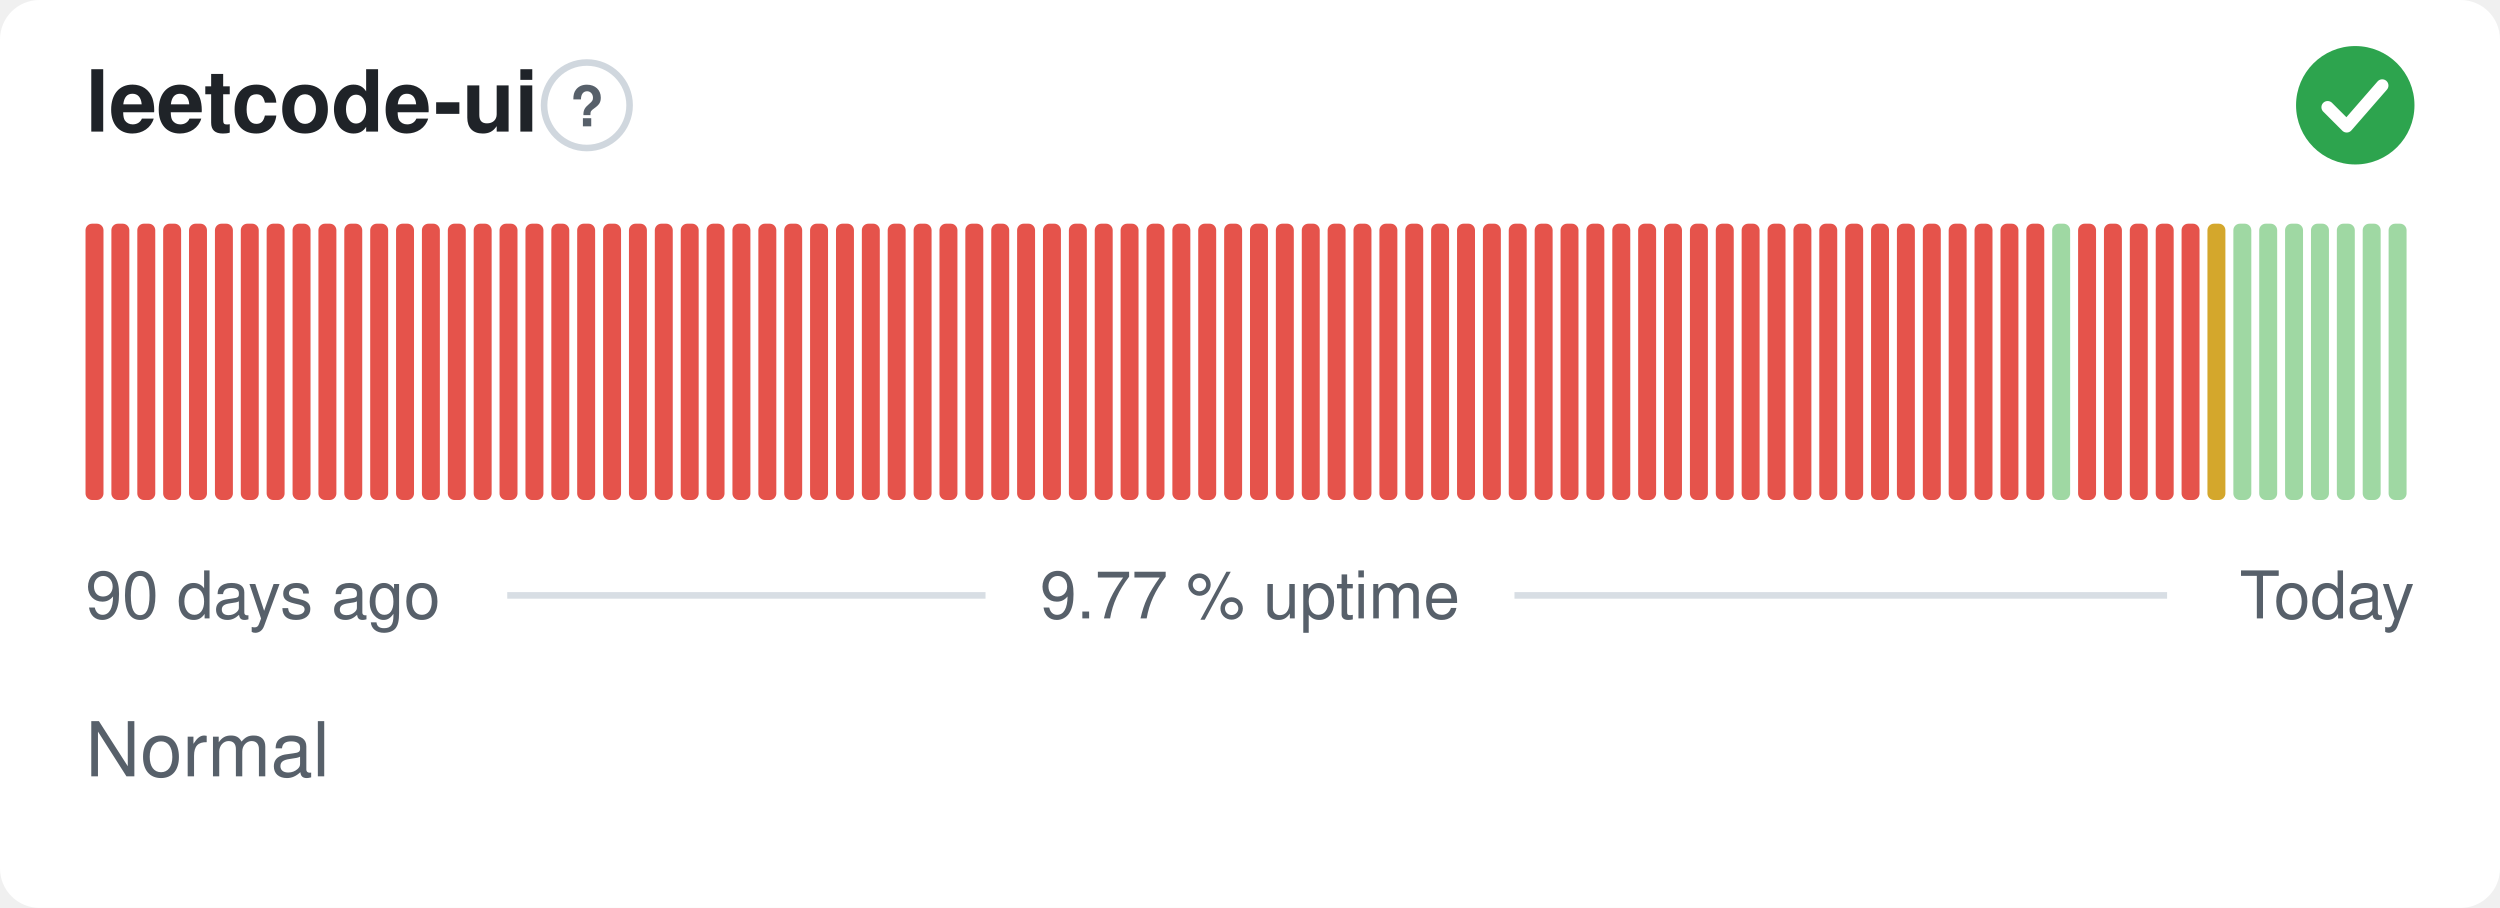
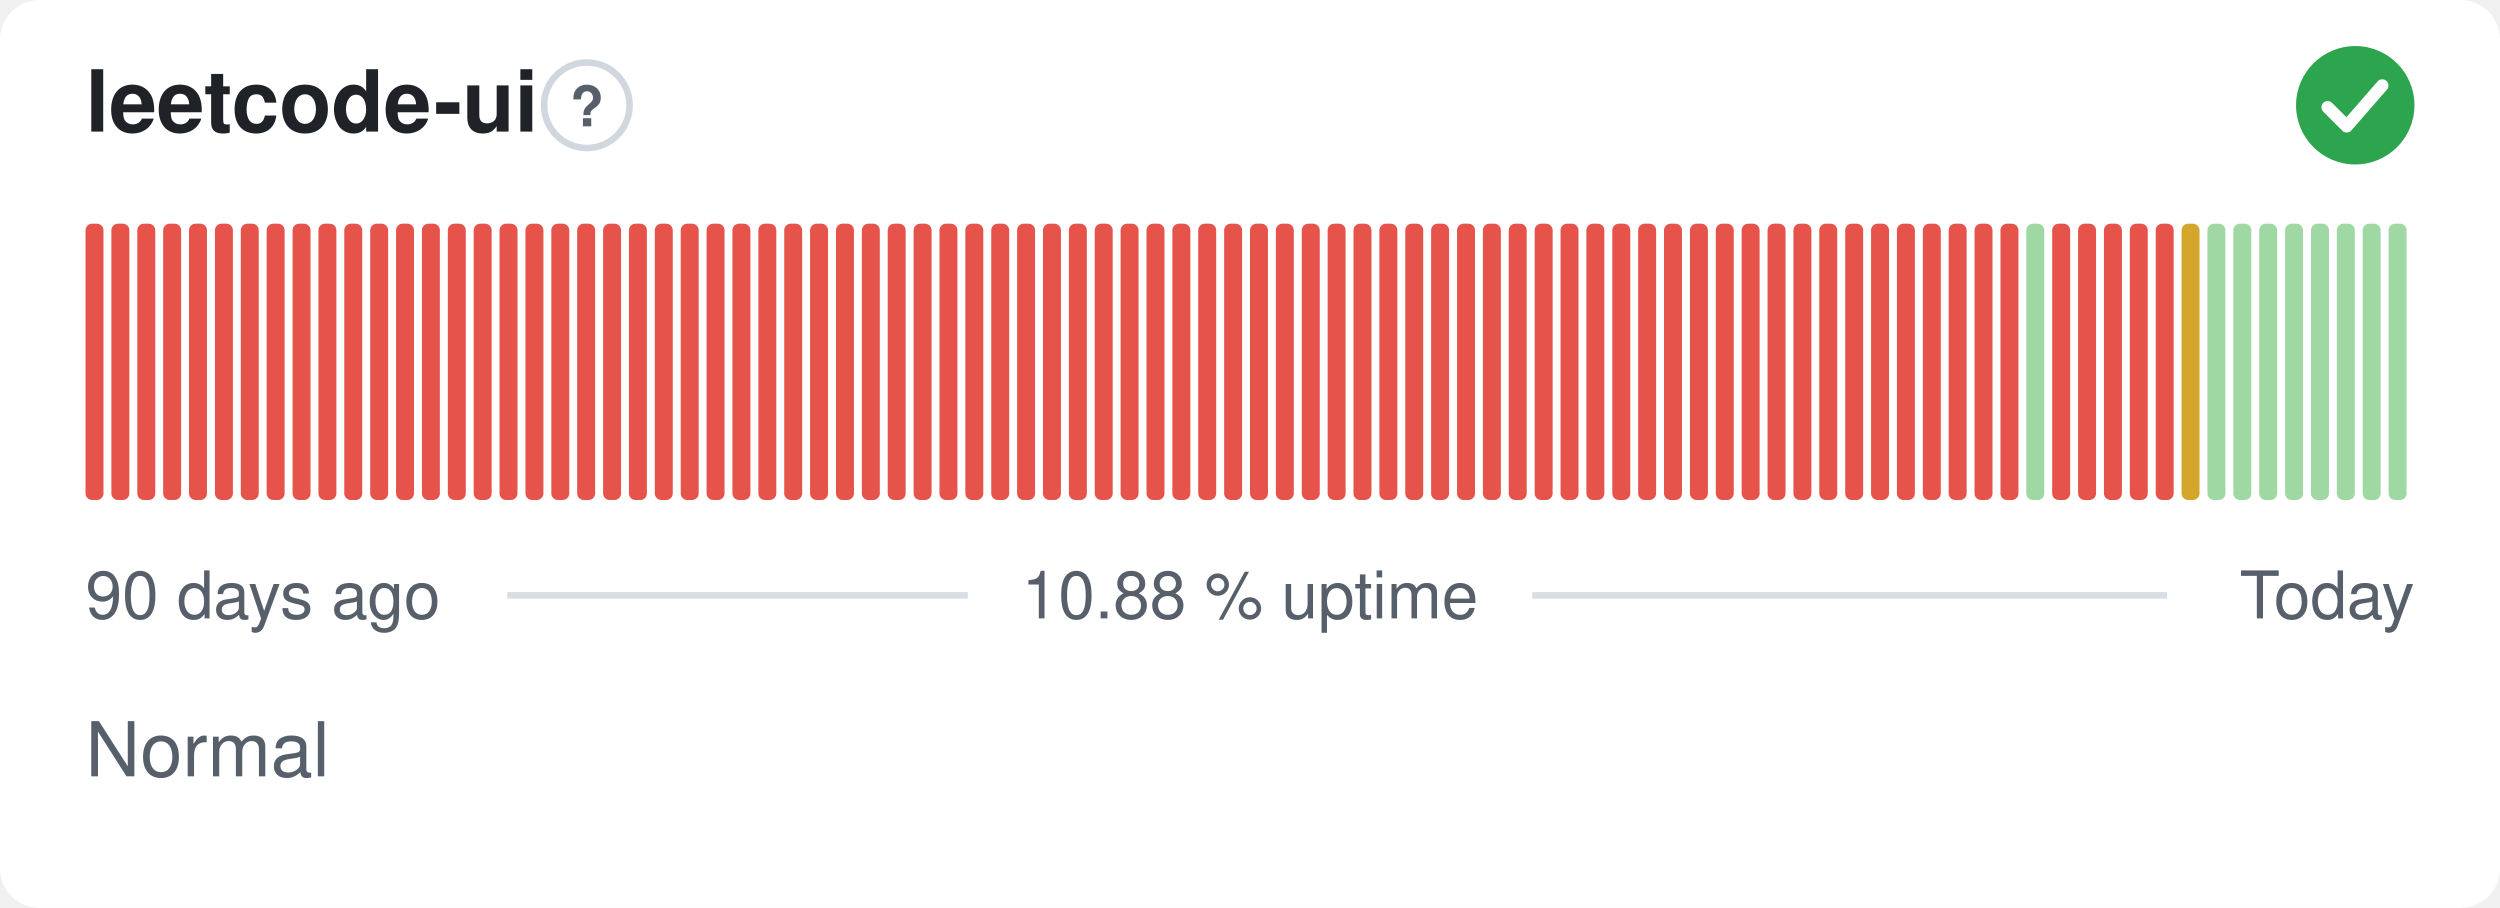
- <svg xmlns="http://www.w3.org/2000/svg" width="380" height="138" viewBox="0 0 380 138" role="img" aria-label="leetcode-ui: Normal, 9.77 % uptime over the last 90 days" font-family="-apple-system,BlinkMacSystemFont,'Segoe UI',Helvetica,Arial,sans-serif">
+ <svg xmlns="http://www.w3.org/2000/svg" width="380" height="138" viewBox="0 0 380 138" role="img" aria-label="leetcode-ui: Normal, 10.88 % uptime over the last 90 days" font-family="-apple-system,BlinkMacSystemFont,'Segoe UI',Helvetica,Arial,sans-serif">
  <style>
    @media (prefers-color-scheme: dark) {
      .bg { fill: #0d1117 }
      .title { fill: #e6edf3 }
      .muted { fill: #8b949e }
      .hint { stroke: #30363d }
      .rule { stroke: #30363d }
      .nodata { fill: #21262d }
    }
  </style>
  <rect class="bg" width="380" height="138" rx="6" fill="#ffffff" />
  <text class="title" x="13" y="20" font-size="13" font-weight="600" fill="#1f2328">leetcode-ui</text>
  <circle class="hint" cx="89.2" cy="16" r="6.5" fill="none" stroke="#d0d7de" stroke-width="1" />
  <text class="muted" x="89.2" y="19.2" text-anchor="middle" font-size="8.5" font-weight="700" fill="#57606a">?</text>
  <circle cx="358" cy="16" r="9" fill="#2da44e" />
  <path d="M353.80 16.30l2.90 2.90 5.40 -6.20" fill="none" stroke="#fff" stroke-width="1.89" stroke-linecap="round" stroke-linejoin="round" />
  <rect x="13.00" y="34.00" width="2.73" height="42.00" rx="1" fill="#e5534b" />
  <rect x="16.93" y="34.00" width="2.73" height="42.00" rx="1" fill="#e5534b" />
  <rect x="20.87" y="34.00" width="2.73" height="42.00" rx="1" fill="#e5534b" />
  <rect x="24.80" y="34.00" width="2.73" height="42.00" rx="1" fill="#e5534b" />
  <rect x="28.73" y="34.00" width="2.73" height="42.00" rx="1" fill="#e5534b" />
  <rect x="32.67" y="34.00" width="2.73" height="42.00" rx="1" fill="#e5534b" />
  <rect x="36.60" y="34.00" width="2.73" height="42.00" rx="1" fill="#e5534b" />
  <rect x="40.53" y="34.00" width="2.73" height="42.00" rx="1" fill="#e5534b" />
  <rect x="44.47" y="34.00" width="2.73" height="42.00" rx="1" fill="#e5534b" />
  <rect x="48.40" y="34.00" width="2.73" height="42.00" rx="1" fill="#e5534b" />
  <rect x="52.33" y="34.00" width="2.73" height="42.00" rx="1" fill="#e5534b" />
  <rect x="56.27" y="34.00" width="2.73" height="42.00" rx="1" fill="#e5534b" />
  <rect x="60.20" y="34.00" width="2.73" height="42.00" rx="1" fill="#e5534b" />
  <rect x="64.13" y="34.00" width="2.73" height="42.00" rx="1" fill="#e5534b" />
  <rect x="68.07" y="34.00" width="2.73" height="42.00" rx="1" fill="#e5534b" />
  <rect x="72.00" y="34.00" width="2.73" height="42.00" rx="1" fill="#e5534b" />
  <rect x="75.93" y="34.00" width="2.73" height="42.00" rx="1" fill="#e5534b" />
  <rect x="79.87" y="34.00" width="2.73" height="42.00" rx="1" fill="#e5534b" />
  <rect x="83.80" y="34.00" width="2.73" height="42.00" rx="1" fill="#e5534b" />
  <rect x="87.73" y="34.00" width="2.73" height="42.00" rx="1" fill="#e5534b" />
  <rect x="91.67" y="34.00" width="2.73" height="42.00" rx="1" fill="#e5534b" />
  <rect x="95.60" y="34.00" width="2.73" height="42.00" rx="1" fill="#e5534b" />
  <rect x="99.53" y="34.00" width="2.73" height="42.00" rx="1" fill="#e5534b" />
  <rect x="103.47" y="34.00" width="2.73" height="42.00" rx="1" fill="#e5534b" />
  <rect x="107.40" y="34.00" width="2.73" height="42.00" rx="1" fill="#e5534b" />
  <rect x="111.33" y="34.00" width="2.73" height="42.00" rx="1" fill="#e5534b" />
  <rect x="115.27" y="34.00" width="2.73" height="42.00" rx="1" fill="#e5534b" />
  <rect x="119.20" y="34.00" width="2.73" height="42.00" rx="1" fill="#e5534b" />
  <rect x="123.13" y="34.00" width="2.73" height="42.00" rx="1" fill="#e5534b" />
  <rect x="127.07" y="34.00" width="2.73" height="42.00" rx="1" fill="#e5534b" />
  <rect x="131.00" y="34.00" width="2.73" height="42.00" rx="1" fill="#e5534b" />
  <rect x="134.93" y="34.00" width="2.73" height="42.00" rx="1" fill="#e5534b" />
  <rect x="138.87" y="34.00" width="2.73" height="42.00" rx="1" fill="#e5534b" />
  <rect x="142.80" y="34.00" width="2.73" height="42.00" rx="1" fill="#e5534b" />
  <rect x="146.73" y="34.00" width="2.73" height="42.00" rx="1" fill="#e5534b" />
  <rect x="150.67" y="34.00" width="2.73" height="42.00" rx="1" fill="#e5534b" />
  <rect x="154.60" y="34.00" width="2.73" height="42.00" rx="1" fill="#e5534b" />
  <rect x="158.53" y="34.00" width="2.73" height="42.00" rx="1" fill="#e5534b" />
  <rect x="162.47" y="34.00" width="2.73" height="42.00" rx="1" fill="#e5534b" />
  <rect x="166.40" y="34.00" width="2.73" height="42.00" rx="1" fill="#e5534b" />
  <rect x="170.33" y="34.00" width="2.73" height="42.00" rx="1" fill="#e5534b" />
  <rect x="174.27" y="34.00" width="2.73" height="42.00" rx="1" fill="#e5534b" />
  <rect x="178.20" y="34.00" width="2.73" height="42.00" rx="1" fill="#e5534b" />
  <rect x="182.13" y="34.00" width="2.73" height="42.00" rx="1" fill="#e5534b" />
  <rect x="186.07" y="34.00" width="2.73" height="42.00" rx="1" fill="#e5534b" />
  <rect x="190.00" y="34.00" width="2.73" height="42.00" rx="1" fill="#e5534b" />
  <rect x="193.93" y="34.00" width="2.73" height="42.00" rx="1" fill="#e5534b" />
  <rect x="197.87" y="34.00" width="2.73" height="42.00" rx="1" fill="#e5534b" />
  <rect x="201.80" y="34.00" width="2.73" height="42.00" rx="1" fill="#e5534b" />
  <rect x="205.73" y="34.00" width="2.73" height="42.00" rx="1" fill="#e5534b" />
  <rect x="209.67" y="34.00" width="2.73" height="42.00" rx="1" fill="#e5534b" />
  <rect x="213.60" y="34.00" width="2.73" height="42.00" rx="1" fill="#e5534b" />
  <rect x="217.53" y="34.00" width="2.73" height="42.00" rx="1" fill="#e5534b" />
  <rect x="221.47" y="34.00" width="2.73" height="42.00" rx="1" fill="#e5534b" />
  <rect x="225.40" y="34.00" width="2.73" height="42.00" rx="1" fill="#e5534b" />
  <rect x="229.33" y="34.00" width="2.73" height="42.00" rx="1" fill="#e5534b" />
  <rect x="233.27" y="34.00" width="2.73" height="42.00" rx="1" fill="#e5534b" />
  <rect x="237.20" y="34.00" width="2.73" height="42.00" rx="1" fill="#e5534b" />
  <rect x="241.13" y="34.00" width="2.73" height="42.00" rx="1" fill="#e5534b" />
  <rect x="245.07" y="34.00" width="2.73" height="42.00" rx="1" fill="#e5534b" />
  <rect x="249.00" y="34.00" width="2.73" height="42.00" rx="1" fill="#e5534b" />
  <rect x="252.93" y="34.00" width="2.73" height="42.00" rx="1" fill="#e5534b" />
  <rect x="256.87" y="34.00" width="2.73" height="42.00" rx="1" fill="#e5534b" />
  <rect x="260.80" y="34.00" width="2.73" height="42.00" rx="1" fill="#e5534b" />
  <rect x="264.73" y="34.00" width="2.73" height="42.00" rx="1" fill="#e5534b" />
  <rect x="268.67" y="34.00" width="2.73" height="42.00" rx="1" fill="#e5534b" />
  <rect x="272.60" y="34.00" width="2.73" height="42.00" rx="1" fill="#e5534b" />
  <rect x="276.53" y="34.00" width="2.73" height="42.00" rx="1" fill="#e5534b" />
  <rect x="280.47" y="34.00" width="2.73" height="42.00" rx="1" fill="#e5534b" />
  <rect x="284.40" y="34.00" width="2.73" height="42.00" rx="1" fill="#e5534b" />
  <rect x="288.33" y="34.00" width="2.73" height="42.00" rx="1" fill="#e5534b" />
  <rect x="292.27" y="34.00" width="2.73" height="42.00" rx="1" fill="#e5534b" />
  <rect x="296.20" y="34.00" width="2.73" height="42.00" rx="1" fill="#e5534b" />
  <rect x="300.13" y="34.00" width="2.73" height="42.00" rx="1" fill="#e5534b" />
  <rect x="304.07" y="34.00" width="2.73" height="42.00" rx="1" fill="#e5534b" />
-   <rect x="308.00" y="34.00" width="2.73" height="42.00" rx="1" fill="#e5534b" />
-   <rect x="311.93" y="34.00" width="2.73" height="42.00" rx="1" fill="#9fd8a3" />
+   <rect x="308.00" y="34.00" width="2.73" height="42.00" rx="1" fill="#9fd8a3" />
+   <rect x="311.93" y="34.00" width="2.73" height="42.00" rx="1" fill="#e5534b" />
  <rect x="315.87" y="34.00" width="2.73" height="42.00" rx="1" fill="#e5534b" />
  <rect x="319.80" y="34.00" width="2.73" height="42.00" rx="1" fill="#e5534b" />
  <rect x="323.73" y="34.00" width="2.73" height="42.00" rx="1" fill="#e5534b" />
  <rect x="327.67" y="34.00" width="2.73" height="42.00" rx="1" fill="#e5534b" />
-   <rect x="331.60" y="34.00" width="2.73" height="42.00" rx="1" fill="#e5534b" />
-   <rect x="335.53" y="34.00" width="2.73" height="42.00" rx="1" fill="#d4a72c" />
+   <rect x="331.60" y="34.00" width="2.73" height="42.00" rx="1" fill="#d4a72c" />
+   <rect x="335.53" y="34.00" width="2.73" height="42.00" rx="1" fill="#9fd8a3" />
  <rect x="339.47" y="34.00" width="2.73" height="42.00" rx="1" fill="#9fd8a3" />
  <rect x="343.40" y="34.00" width="2.73" height="42.00" rx="1" fill="#9fd8a3" />
  <rect x="347.33" y="34.00" width="2.73" height="42.00" rx="1" fill="#9fd8a3" />
  <rect x="351.27" y="34.00" width="2.73" height="42.00" rx="1" fill="#9fd8a3" />
  <rect x="355.20" y="34.00" width="2.73" height="42.00" rx="1" fill="#9fd8a3" />
  <rect x="359.13" y="34.00" width="2.73" height="42.00" rx="1" fill="#9fd8a3" />
  <rect x="363.07" y="34.00" width="2.73" height="42.00" rx="1" fill="#9fd8a3" />
  <text class="muted" x="13" y="94" font-size="10" fill="#57606a">90 days ago</text>
-   <text class="muted" x="190" y="94" text-anchor="middle" font-size="10" fill="#57606a">9.77 % uptime</text>
+   <text class="muted" x="190" y="94" text-anchor="middle" font-size="10" fill="#57606a">10.88 % uptime</text>
  <text class="muted" x="367" y="94" text-anchor="end" font-size="10" fill="#57606a">Today</text>
-   <line class="rule" x1="77.1" y1="90.5" x2="149.8" y2="90.5" stroke="#d8dee4" stroke-width="1" />
-   <line class="rule" x1="230.2" y1="90.5" x2="329.4" y2="90.5" stroke="#d8dee4" stroke-width="1" />
+   <line class="rule" x1="77.1" y1="90.5" x2="147.1" y2="90.5" stroke="#d8dee4" stroke-width="1" />
+   <line class="rule" x1="232.9" y1="90.5" x2="329.4" y2="90.5" stroke="#d8dee4" stroke-width="1" />
  <text class="muted" x="13" y="118" font-size="11.5" fill="#57606a">Normal</text>
</svg>
